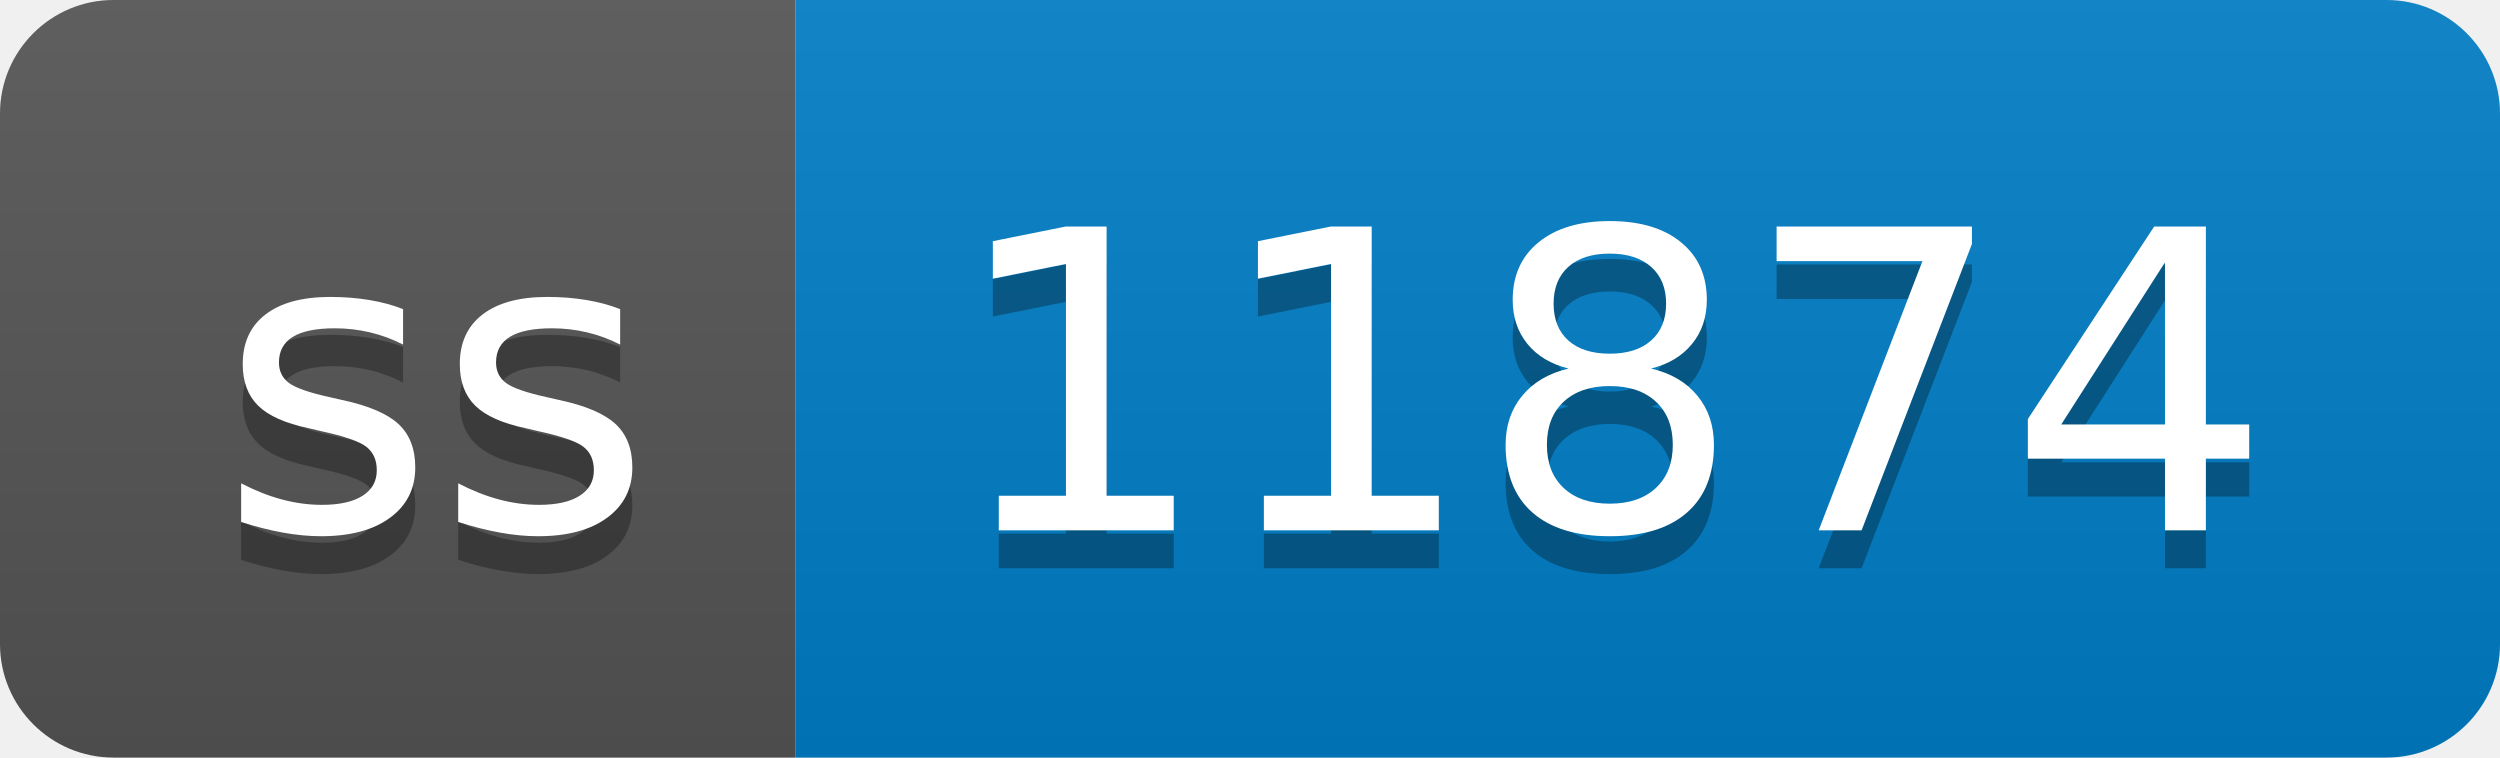
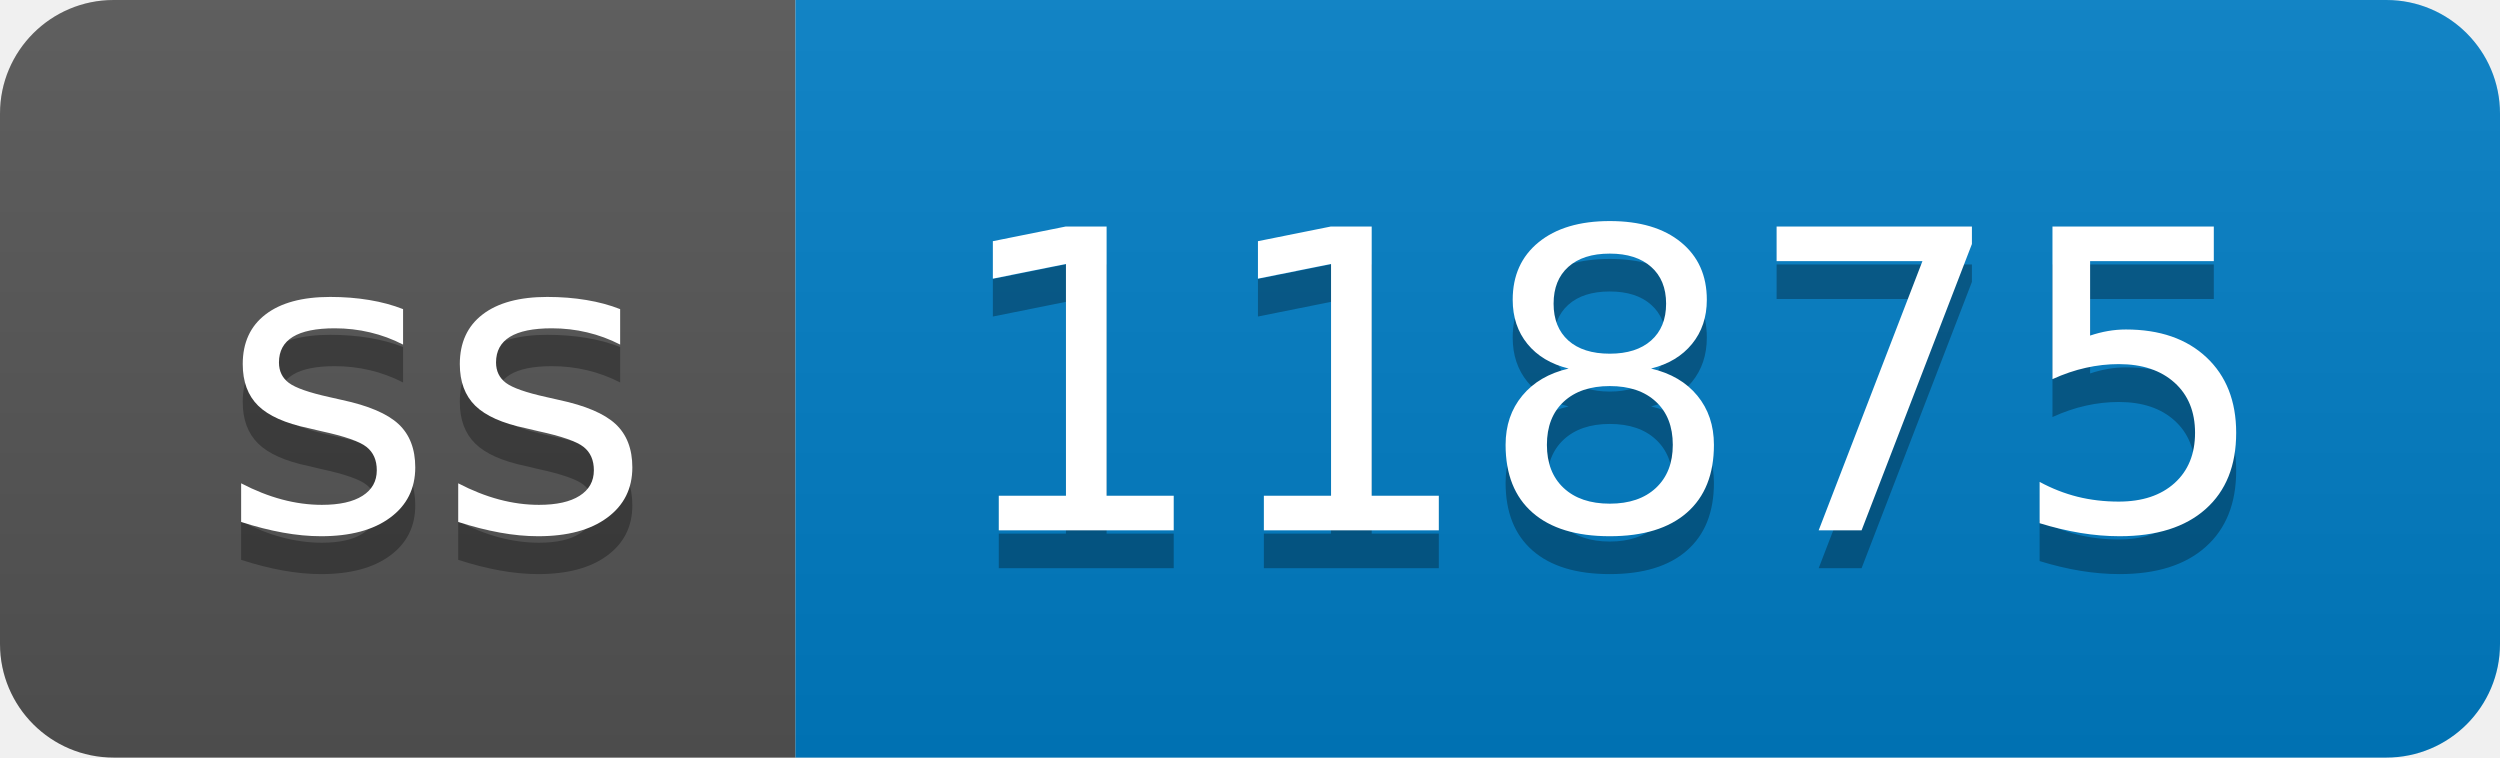
- <svg xmlns="http://www.w3.org/2000/svg" width="66" height="20" role="img" aria-label="ss: 11874">
+ <svg xmlns="http://www.w3.org/2000/svg" width="66" height="20" role="img" aria-label="ss: 11875">
  <linearGradient id="s" x2="0" y2="100%">
    <stop offset="0" stop-color="#bbb" stop-opacity=".1" />
    <stop offset="1" stop-opacity=".1" />
  </linearGradient>
  <clipPath id="r">
    <rect width="66" height="20" rx="3" fill="#fff" />
  </clipPath>
  <g clip-path="url(#r)">
    <rect width="21" height="20" fill="#555" />
    <rect x="21" width="45" height="20" fill="#007ec6" />
    <rect width="66" height="20" fill="url(#s)" />
  </g>
  <g fill="#fff" text-anchor="middle" font-family="Verdana,Geneva,DejaVu Sans,sans-serif" text-rendering="geometricPrecision" font-size="110">
    <text aria-hidden="true" x="115" y="150" fill="#010101" fill-opacity=".3" transform="scale(.1)" textLength="110">ss</text>
    <text x="115" y="140" transform="scale(.1)" fill="#fff" textLength="110">ss</text>
-     <text aria-hidden="true" x="425" y="150" fill="#010101" fill-opacity=".3" transform="scale(.1)" textLength="350">11874</text>
-     <text x="425" y="140" transform="scale(.1)" fill="#fff" textLength="350">11874</text>
+     <text aria-hidden="true" x="425" y="150" fill="#010101" fill-opacity=".3" transform="scale(.1)" textLength="350">11875</text>
+     <text x="425" y="140" transform="scale(.1)" fill="#fff" textLength="350">11875</text>
  </g>
</svg>
